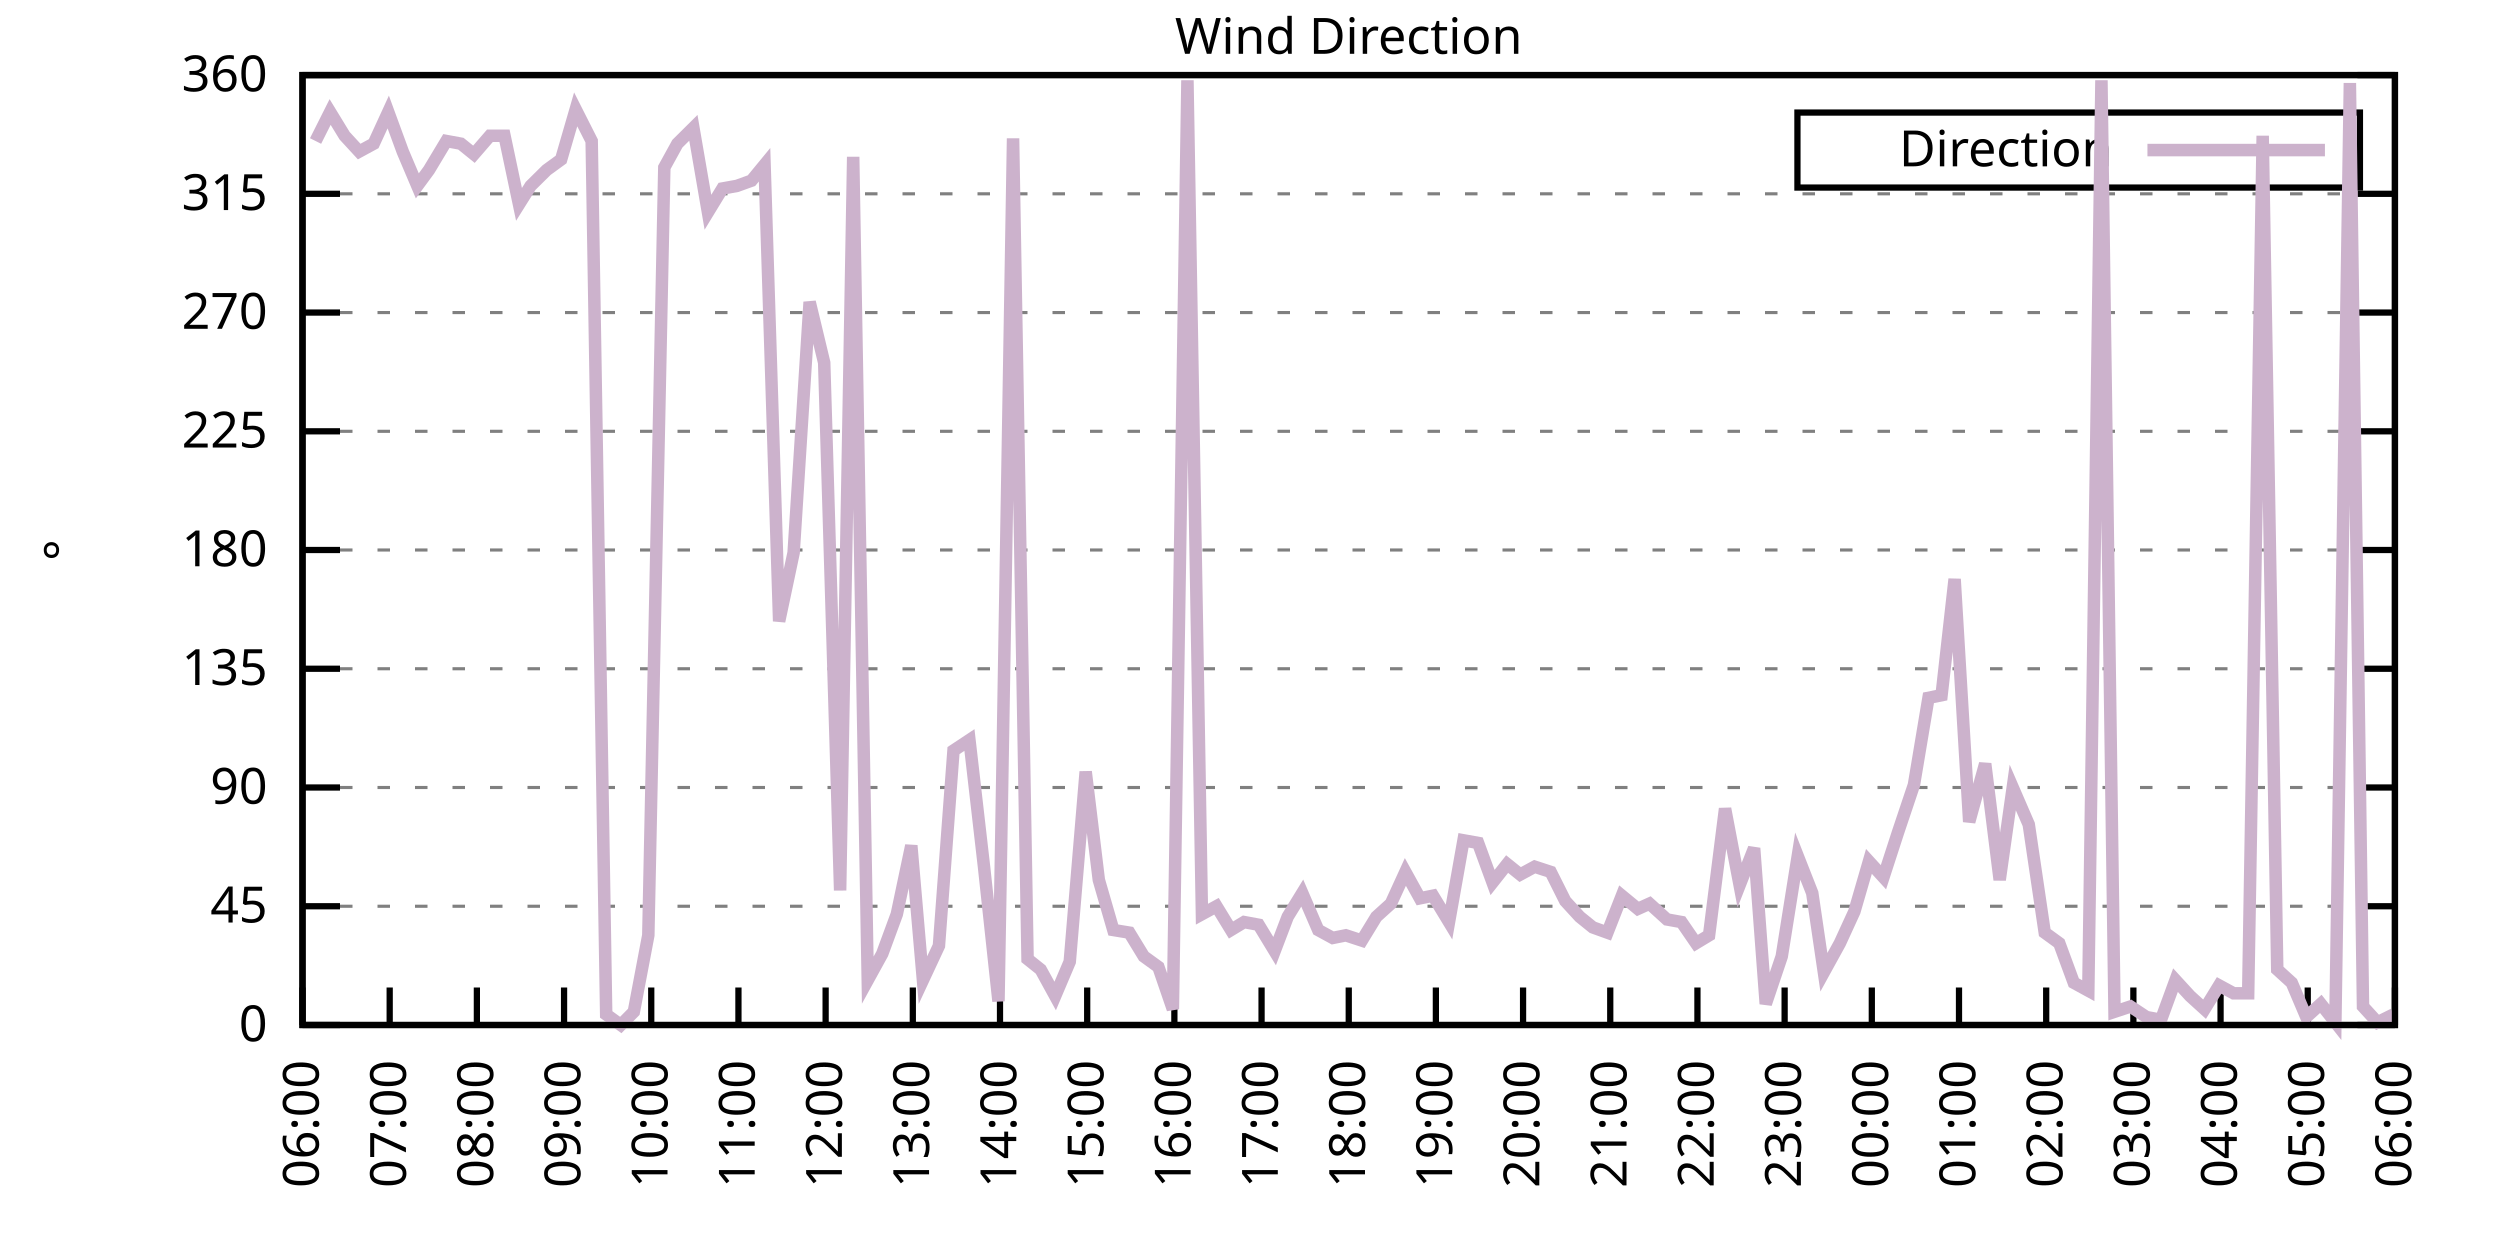
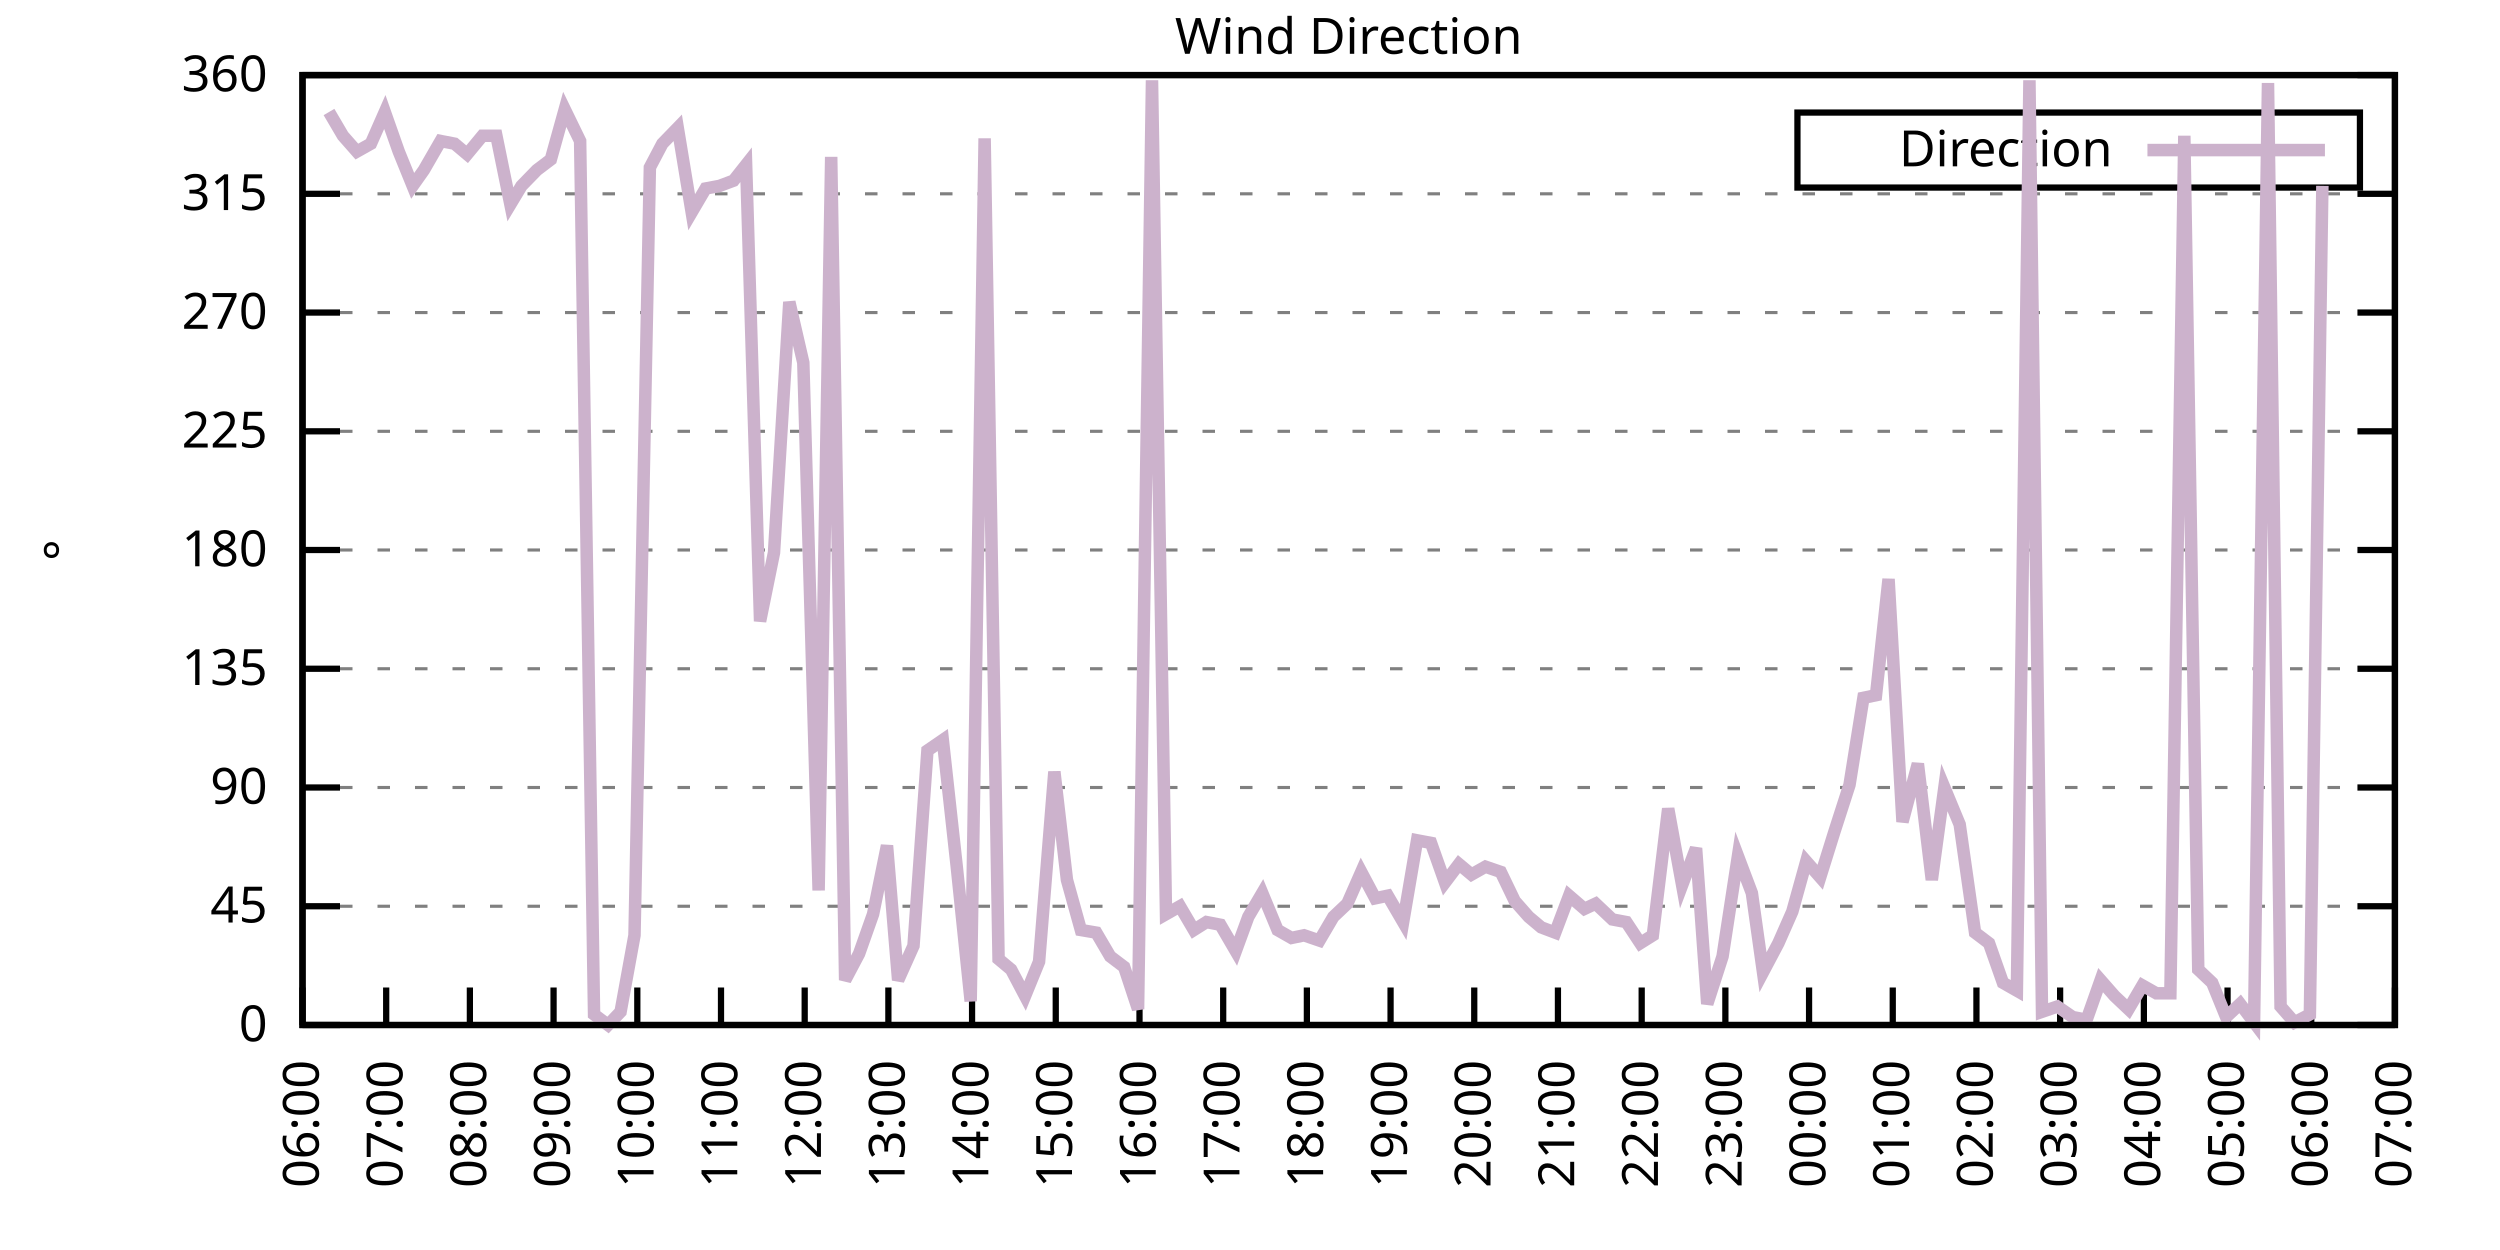
<svg xmlns="http://www.w3.org/2000/svg" xmlns:xlink="http://www.w3.org/1999/xlink" width="400" height="200" viewBox="0 0 400 200">
  <g id="gnuplot_canvas">
    <rect x="0" y="0" width="400" height="200" fill="none" />
    <defs>
      <circle id="gpDot" r="0.5" stroke-width="0.5" stroke="currentColor" />
      <path id="gpPt0" stroke-width="0.333" stroke="currentColor" d="M-1,0 h2 M0,-1 v2" />
      <path id="gpPt1" stroke-width="0.333" stroke="currentColor" d="M-1,-1 L1,1 M1,-1 L-1,1" />
      <path id="gpPt2" stroke-width="0.333" stroke="currentColor" d="M-1,0 L1,0 M0,-1 L0,1 M-1,-1 L1,1 M-1,1 L1,-1" />
      <rect id="gpPt3" stroke-width="0.333" stroke="currentColor" x="-1" y="-1" width="2" height="2" />
      <rect id="gpPt4" stroke-width="0.333" stroke="currentColor" fill="currentColor" x="-1" y="-1" width="2" height="2" />
      <circle id="gpPt5" stroke-width="0.333" stroke="currentColor" cx="0" cy="0" r="1" />
      <use xlink:href="#gpPt5" id="gpPt6" fill="currentColor" stroke="none" />
      <path id="gpPt7" stroke-width="0.333" stroke="currentColor" d="M0,-1.33 L-1.33,0.67 L1.33,0.67 z" />
      <use xlink:href="#gpPt7" id="gpPt8" fill="currentColor" stroke="none" />
      <use xlink:href="#gpPt7" id="gpPt9" stroke="currentColor" transform="rotate(180)" />
      <use xlink:href="#gpPt9" id="gpPt10" fill="currentColor" stroke="none" />
      <use xlink:href="#gpPt3" id="gpPt11" stroke="currentColor" transform="rotate(45)" />
      <use xlink:href="#gpPt11" id="gpPt12" fill="currentColor" stroke="none" />
      <path id="gpPt13" stroke-width="0.333" stroke="currentColor" d="M0,1.330 L1.265,0.411 L0.782,-1.067 L-0.782,-1.076 L-1.265,0.411 z" />
      <use xlink:href="#gpPt13" id="gpPt14" fill="currentColor" stroke="none" />
      <filter id="textbox" filterUnits="objectBoundingBox" x="0" y="0" height="1" width="1">
        <feFlood flood-color="white" flood-opacity="1" result="bgnd" />
        <feComposite in="SourceGraphic" in2="bgnd" operator="atop" />
      </filter>
      <filter id="greybox" filterUnits="objectBoundingBox" x="0" y="0" height="1" width="1">
        <feFlood flood-color="lightgrey" flood-opacity="1" result="grey" />
        <feComposite in="SourceGraphic" in2="grey" operator="atop" />
      </filter>
    </defs>
    <g fill="none" color="white" stroke="currentColor" stroke-width="1.00" stroke-linecap="butt" stroke-linejoin="miter">
</g>
    <g fill="none" color="black" stroke="currentColor" stroke-width="1.00" stroke-linecap="butt" stroke-linejoin="miter">
      <g stroke="none" shape-rendering="crispEdges">
        <polygon fill="rgb(255, 255, 255)" points="48.40,164.00 383.18,164.00 383.18,12.02 48.40,12.02 " />
      </g>
    </g>
    <g fill="none" color="black" stroke="currentColor" stroke-width="1.00" stroke-linecap="butt" stroke-linejoin="miter">
</g>
    <g fill="none" color="black" stroke="black" stroke-width="0.50" stroke-linecap="butt" stroke-linejoin="miter">
</g>
    <g fill="none" color="gray" stroke="currentColor" stroke-width="0.50" stroke-linecap="butt" stroke-linejoin="miter">
      <path stroke="gray" stroke-dasharray="2,4" class="gridline" d="M48.40,164.00 L383.19,164.00  " />
    </g>
    <g fill="none" color="gray" stroke="gray" stroke-width="1.00" stroke-linecap="butt" stroke-linejoin="miter">
</g>
    <g fill="none" color="black" stroke="currentColor" stroke-width="1.00" stroke-linecap="butt" stroke-linejoin="miter">
      <path stroke="black" d="M48.40,164.00 L54.40,164.00 M383.19,164.00 L377.19,164.00  " />
      <g transform="translate(42.80,166.60)" stroke="none" fill="black" font-family="Sans" font-size="8.00" text-anchor="end">
        <text>
          <tspan font-family="Sans"> 0</tspan>
        </text>
      </g>
    </g>
    <g fill="none" color="black" stroke="currentColor" stroke-width="1.00" stroke-linecap="butt" stroke-linejoin="miter">
</g>
    <g fill="none" color="black" stroke="black" stroke-width="0.50" stroke-linecap="butt" stroke-linejoin="miter">
</g>
    <g fill="none" color="gray" stroke="currentColor" stroke-width="0.50" stroke-linecap="butt" stroke-linejoin="miter">
      <path stroke="gray" stroke-dasharray="2,4" class="gridline" d="M48.40,145.00 L383.19,145.00  " />
    </g>
    <g fill="none" color="gray" stroke="gray" stroke-width="1.00" stroke-linecap="butt" stroke-linejoin="miter">
</g>
    <g fill="none" color="black" stroke="currentColor" stroke-width="1.00" stroke-linecap="butt" stroke-linejoin="miter">
      <path stroke="black" d="M48.40,145.00 L54.40,145.00 M383.19,145.00 L377.19,145.00  " />
      <g transform="translate(42.80,147.60)" stroke="none" fill="black" font-family="Sans" font-size="8.00" text-anchor="end">
        <text>
          <tspan font-family="Sans"> 45</tspan>
        </text>
      </g>
    </g>
    <g fill="none" color="black" stroke="currentColor" stroke-width="1.00" stroke-linecap="butt" stroke-linejoin="miter">
</g>
    <g fill="none" color="black" stroke="black" stroke-width="0.50" stroke-linecap="butt" stroke-linejoin="miter">
</g>
    <g fill="none" color="gray" stroke="currentColor" stroke-width="0.50" stroke-linecap="butt" stroke-linejoin="miter">
      <path stroke="gray" stroke-dasharray="2,4" class="gridline" d="M48.40,126.00 L383.19,126.00  " />
    </g>
    <g fill="none" color="gray" stroke="gray" stroke-width="1.00" stroke-linecap="butt" stroke-linejoin="miter">
</g>
    <g fill="none" color="black" stroke="currentColor" stroke-width="1.00" stroke-linecap="butt" stroke-linejoin="miter">
      <path stroke="black" d="M48.40,126.00 L54.40,126.00 M383.19,126.00 L377.19,126.00  " />
      <g transform="translate(42.80,128.60)" stroke="none" fill="black" font-family="Sans" font-size="8.00" text-anchor="end">
        <text>
          <tspan font-family="Sans"> 90</tspan>
        </text>
      </g>
    </g>
    <g fill="none" color="black" stroke="currentColor" stroke-width="1.00" stroke-linecap="butt" stroke-linejoin="miter">
</g>
    <g fill="none" color="black" stroke="black" stroke-width="0.50" stroke-linecap="butt" stroke-linejoin="miter">
</g>
    <g fill="none" color="gray" stroke="currentColor" stroke-width="0.50" stroke-linecap="butt" stroke-linejoin="miter">
      <path stroke="gray" stroke-dasharray="2,4" class="gridline" d="M48.40,107.00 L383.19,107.00  " />
    </g>
    <g fill="none" color="gray" stroke="gray" stroke-width="1.00" stroke-linecap="butt" stroke-linejoin="miter">
</g>
    <g fill="none" color="black" stroke="currentColor" stroke-width="1.00" stroke-linecap="butt" stroke-linejoin="miter">
      <path stroke="black" d="M48.40,107.00 L54.40,107.00 M383.19,107.00 L377.19,107.00  " />
      <g transform="translate(42.80,109.60)" stroke="none" fill="black" font-family="Sans" font-size="8.00" text-anchor="end">
        <text>
          <tspan font-family="Sans"> 135</tspan>
        </text>
      </g>
    </g>
    <g fill="none" color="black" stroke="currentColor" stroke-width="1.00" stroke-linecap="butt" stroke-linejoin="miter">
</g>
    <g fill="none" color="black" stroke="black" stroke-width="0.50" stroke-linecap="butt" stroke-linejoin="miter">
</g>
    <g fill="none" color="gray" stroke="currentColor" stroke-width="0.50" stroke-linecap="butt" stroke-linejoin="miter">
      <path stroke="gray" stroke-dasharray="2,4" class="gridline" d="M48.40,88.00 L383.19,88.00  " />
    </g>
    <g fill="none" color="gray" stroke="gray" stroke-width="1.00" stroke-linecap="butt" stroke-linejoin="miter">
</g>
    <g fill="none" color="black" stroke="currentColor" stroke-width="1.00" stroke-linecap="butt" stroke-linejoin="miter">
      <path stroke="black" d="M48.40,88.00 L54.40,88.00 M383.19,88.00 L377.19,88.00  " />
      <g transform="translate(42.80,90.60)" stroke="none" fill="black" font-family="Sans" font-size="8.00" text-anchor="end">
        <text>
          <tspan font-family="Sans"> 180</tspan>
        </text>
      </g>
    </g>
    <g fill="none" color="black" stroke="currentColor" stroke-width="1.00" stroke-linecap="butt" stroke-linejoin="miter">
</g>
    <g fill="none" color="black" stroke="black" stroke-width="0.50" stroke-linecap="butt" stroke-linejoin="miter">
</g>
    <g fill="none" color="gray" stroke="currentColor" stroke-width="0.50" stroke-linecap="butt" stroke-linejoin="miter">
      <path stroke="gray" stroke-dasharray="2,4" class="gridline" d="M48.40,69.01 L383.19,69.01  " />
    </g>
    <g fill="none" color="gray" stroke="gray" stroke-width="1.00" stroke-linecap="butt" stroke-linejoin="miter">
</g>
    <g fill="none" color="black" stroke="currentColor" stroke-width="1.00" stroke-linecap="butt" stroke-linejoin="miter">
      <path stroke="black" d="M48.40,69.01 L54.40,69.01 M383.19,69.01 L377.19,69.01  " />
      <g transform="translate(42.80,71.61)" stroke="none" fill="black" font-family="Sans" font-size="8.00" text-anchor="end">
        <text>
          <tspan font-family="Sans"> 225</tspan>
        </text>
      </g>
    </g>
    <g fill="none" color="black" stroke="currentColor" stroke-width="1.00" stroke-linecap="butt" stroke-linejoin="miter">
</g>
    <g fill="none" color="black" stroke="black" stroke-width="0.50" stroke-linecap="butt" stroke-linejoin="miter">
</g>
    <g fill="none" color="gray" stroke="currentColor" stroke-width="0.50" stroke-linecap="butt" stroke-linejoin="miter">
      <path stroke="gray" stroke-dasharray="2,4" class="gridline" d="M48.40,50.01 L383.19,50.01  " />
    </g>
    <g fill="none" color="gray" stroke="gray" stroke-width="1.00" stroke-linecap="butt" stroke-linejoin="miter">
</g>
    <g fill="none" color="black" stroke="currentColor" stroke-width="1.00" stroke-linecap="butt" stroke-linejoin="miter">
      <path stroke="black" d="M48.40,50.01 L54.40,50.01 M383.19,50.01 L377.19,50.01  " />
      <g transform="translate(42.80,52.61)" stroke="none" fill="black" font-family="Sans" font-size="8.00" text-anchor="end">
        <text>
          <tspan font-family="Sans"> 270</tspan>
        </text>
      </g>
    </g>
    <g fill="none" color="black" stroke="currentColor" stroke-width="1.00" stroke-linecap="butt" stroke-linejoin="miter">
</g>
    <g fill="none" color="black" stroke="black" stroke-width="0.50" stroke-linecap="butt" stroke-linejoin="miter">
</g>
    <g fill="none" color="gray" stroke="currentColor" stroke-width="0.50" stroke-linecap="butt" stroke-linejoin="miter">
      <path stroke="gray" stroke-dasharray="2,4" class="gridline" d="M48.40,31.01 L383.19,31.01  " />
    </g>
    <g fill="none" color="gray" stroke="gray" stroke-width="1.00" stroke-linecap="butt" stroke-linejoin="miter">
</g>
    <g fill="none" color="black" stroke="currentColor" stroke-width="1.00" stroke-linecap="butt" stroke-linejoin="miter">
      <path stroke="black" d="M48.40,31.01 L54.40,31.01 M383.19,31.01 L377.19,31.01  " />
      <g transform="translate(42.80,33.61)" stroke="none" fill="black" font-family="Sans" font-size="8.00" text-anchor="end">
        <text>
          <tspan font-family="Sans"> 315</tspan>
        </text>
      </g>
    </g>
    <g fill="none" color="black" stroke="currentColor" stroke-width="1.00" stroke-linecap="butt" stroke-linejoin="miter">
</g>
    <g fill="none" color="black" stroke="black" stroke-width="0.50" stroke-linecap="butt" stroke-linejoin="miter">
</g>
    <g fill="none" color="gray" stroke="currentColor" stroke-width="0.50" stroke-linecap="butt" stroke-linejoin="miter">
      <path stroke="gray" stroke-dasharray="2,4" class="gridline" d="M48.40,12.01 L383.19,12.01  " />
    </g>
    <g fill="none" color="gray" stroke="gray" stroke-width="1.00" stroke-linecap="butt" stroke-linejoin="miter">
</g>
    <g fill="none" color="black" stroke="currentColor" stroke-width="1.00" stroke-linecap="butt" stroke-linejoin="miter">
      <path stroke="black" d="M48.40,12.01 L54.40,12.01 M383.19,12.01 L377.19,12.01  " />
      <g transform="translate(42.80,14.61)" stroke="none" fill="black" font-family="Sans" font-size="8.00" text-anchor="end">
        <text>
          <tspan font-family="Sans"> 360</tspan>
        </text>
      </g>
    </g>
    <g fill="none" color="black" stroke="currentColor" stroke-width="1.00" stroke-linecap="butt" stroke-linejoin="miter">
      <path stroke="black" d="M48.40,164.00 L48.40,158.00  " />
      <g transform="translate(51.00,169.60) rotate(270.00)" stroke="none" fill="black" font-family="Sans" font-size="8.00" text-anchor="end">
        <text>
          <tspan font-family="Sans">06:00</tspan>
        </text>
      </g>
    </g>
    <g fill="none" color="black" stroke="currentColor" stroke-width="1.00" stroke-linecap="butt" stroke-linejoin="miter">
-       <path stroke="black" d="M62.35,164.00 L62.35,158.00  " />
-       <g transform="translate(64.95,169.60) rotate(270.00)" stroke="none" fill="black" font-family="Sans" font-size="8.00" text-anchor="end">
+       <path stroke="black" d="M61.79,164.00 L61.79,158.00  " />
+       <g transform="translate(64.39,169.60) rotate(270.00)" stroke="none" fill="black" font-family="Sans" font-size="8.00" text-anchor="end">
        <text>
          <tspan font-family="Sans">07:00</tspan>
        </text>
      </g>
    </g>
    <g fill="none" color="black" stroke="currentColor" stroke-width="1.00" stroke-linecap="butt" stroke-linejoin="miter">
-       <path stroke="black" d="M76.30,164.00 L76.30,158.00  " />
-       <g transform="translate(78.90,169.60) rotate(270.00)" stroke="none" fill="black" font-family="Sans" font-size="8.00" text-anchor="end">
+       <path stroke="black" d="M75.18,164.00 L75.18,158.00  " />
+       <g transform="translate(77.78,169.60) rotate(270.00)" stroke="none" fill="black" font-family="Sans" font-size="8.00" text-anchor="end">
        <text>
          <tspan font-family="Sans">08:00</tspan>
        </text>
      </g>
    </g>
    <g fill="none" color="black" stroke="currentColor" stroke-width="1.00" stroke-linecap="butt" stroke-linejoin="miter">
-       <path stroke="black" d="M90.25,164.00 L90.25,158.00  " />
-       <g transform="translate(92.85,169.60) rotate(270.00)" stroke="none" fill="black" font-family="Sans" font-size="8.00" text-anchor="end">
+       <path stroke="black" d="M88.57,164.00 L88.57,158.00  " />
+       <g transform="translate(91.17,169.60) rotate(270.00)" stroke="none" fill="black" font-family="Sans" font-size="8.00" text-anchor="end">
        <text>
          <tspan font-family="Sans">09:00</tspan>
        </text>
      </g>
    </g>
    <g fill="none" color="black" stroke="currentColor" stroke-width="1.00" stroke-linecap="butt" stroke-linejoin="miter">
-       <path stroke="black" d="M104.20,164.00 L104.20,158.00  " />
-       <g transform="translate(106.80,169.60) rotate(270.00)" stroke="none" fill="black" font-family="Sans" font-size="8.00" text-anchor="end">
+       <path stroke="black" d="M101.97,164.00 L101.97,158.00  " />
+       <g transform="translate(104.57,169.60) rotate(270.00)" stroke="none" fill="black" font-family="Sans" font-size="8.00" text-anchor="end">
        <text>
          <tspan font-family="Sans">10:00</tspan>
        </text>
      </g>
    </g>
    <g fill="none" color="black" stroke="currentColor" stroke-width="1.00" stroke-linecap="butt" stroke-linejoin="miter">
-       <path stroke="black" d="M118.15,164.00 L118.15,158.00  " />
-       <g transform="translate(120.75,169.60) rotate(270.00)" stroke="none" fill="black" font-family="Sans" font-size="8.00" text-anchor="end">
+       <path stroke="black" d="M115.36,164.00 L115.36,158.00  " />
+       <g transform="translate(117.96,169.60) rotate(270.00)" stroke="none" fill="black" font-family="Sans" font-size="8.00" text-anchor="end">
        <text>
          <tspan font-family="Sans">11:00</tspan>
        </text>
      </g>
    </g>
    <g fill="none" color="black" stroke="currentColor" stroke-width="1.00" stroke-linecap="butt" stroke-linejoin="miter">
-       <path stroke="black" d="M132.10,164.00 L132.10,158.00  " />
-       <g transform="translate(134.70,169.60) rotate(270.00)" stroke="none" fill="black" font-family="Sans" font-size="8.00" text-anchor="end">
+       <path stroke="black" d="M128.75,164.00 L128.75,158.00  " />
+       <g transform="translate(131.35,169.60) rotate(270.00)" stroke="none" fill="black" font-family="Sans" font-size="8.00" text-anchor="end">
        <text>
          <tspan font-family="Sans">12:00</tspan>
        </text>
      </g>
    </g>
    <g fill="none" color="black" stroke="currentColor" stroke-width="1.00" stroke-linecap="butt" stroke-linejoin="miter">
-       <path stroke="black" d="M146.05,164.00 L146.05,158.00  " />
-       <g transform="translate(148.65,169.60) rotate(270.00)" stroke="none" fill="black" font-family="Sans" font-size="8.00" text-anchor="end">
+       <path stroke="black" d="M142.14,164.00 L142.14,158.00  " />
+       <g transform="translate(144.74,169.60) rotate(270.00)" stroke="none" fill="black" font-family="Sans" font-size="8.00" text-anchor="end">
        <text>
          <tspan font-family="Sans">13:00</tspan>
        </text>
      </g>
    </g>
    <g fill="none" color="black" stroke="currentColor" stroke-width="1.00" stroke-linecap="butt" stroke-linejoin="miter">
-       <path stroke="black" d="M160.00,164.00 L160.00,158.00  " />
-       <g transform="translate(162.60,169.60) rotate(270.00)" stroke="none" fill="black" font-family="Sans" font-size="8.00" text-anchor="end">
+       <path stroke="black" d="M155.53,164.00 L155.53,158.00  " />
+       <g transform="translate(158.13,169.60) rotate(270.00)" stroke="none" fill="black" font-family="Sans" font-size="8.00" text-anchor="end">
        <text>
          <tspan font-family="Sans">14:00</tspan>
        </text>
      </g>
    </g>
    <g fill="none" color="black" stroke="currentColor" stroke-width="1.00" stroke-linecap="butt" stroke-linejoin="miter">
-       <path stroke="black" d="M173.95,164.00 L173.95,158.00  " />
-       <g transform="translate(176.55,169.60) rotate(270.00)" stroke="none" fill="black" font-family="Sans" font-size="8.00" text-anchor="end">
+       <path stroke="black" d="M168.92,164.00 L168.92,158.00  " />
+       <g transform="translate(171.52,169.60) rotate(270.00)" stroke="none" fill="black" font-family="Sans" font-size="8.00" text-anchor="end">
        <text>
          <tspan font-family="Sans">15:00</tspan>
        </text>
      </g>
    </g>
    <g fill="none" color="black" stroke="currentColor" stroke-width="1.00" stroke-linecap="butt" stroke-linejoin="miter">
-       <path stroke="black" d="M187.90,164.00 L187.90,158.00  " />
-       <g transform="translate(190.50,169.60) rotate(270.00)" stroke="none" fill="black" font-family="Sans" font-size="8.00" text-anchor="end">
+       <path stroke="black" d="M182.32,164.00 L182.32,158.00  " />
+       <g transform="translate(184.92,169.60) rotate(270.00)" stroke="none" fill="black" font-family="Sans" font-size="8.00" text-anchor="end">
        <text>
          <tspan font-family="Sans">16:00</tspan>
        </text>
      </g>
    </g>
    <g fill="none" color="black" stroke="currentColor" stroke-width="1.00" stroke-linecap="butt" stroke-linejoin="miter">
-       <path stroke="black" d="M201.85,164.00 L201.85,158.00  " />
-       <g transform="translate(204.45,169.60) rotate(270.00)" stroke="none" fill="black" font-family="Sans" font-size="8.00" text-anchor="end">
+       <path stroke="black" d="M195.71,164.00 L195.71,158.00  " />
+       <g transform="translate(198.31,169.60) rotate(270.00)" stroke="none" fill="black" font-family="Sans" font-size="8.00" text-anchor="end">
        <text>
          <tspan font-family="Sans">17:00</tspan>
        </text>
      </g>
    </g>
    <g fill="none" color="black" stroke="currentColor" stroke-width="1.00" stroke-linecap="butt" stroke-linejoin="miter">
-       <path stroke="black" d="M215.80,164.00 L215.80,158.00  " />
-       <g transform="translate(218.40,169.60) rotate(270.00)" stroke="none" fill="black" font-family="Sans" font-size="8.00" text-anchor="end">
+       <path stroke="black" d="M209.10,164.00 L209.10,158.00  " />
+       <g transform="translate(211.70,169.60) rotate(270.00)" stroke="none" fill="black" font-family="Sans" font-size="8.00" text-anchor="end">
        <text>
          <tspan font-family="Sans">18:00</tspan>
        </text>
      </g>
    </g>
    <g fill="none" color="black" stroke="currentColor" stroke-width="1.00" stroke-linecap="butt" stroke-linejoin="miter">
-       <path stroke="black" d="M229.74,164.00 L229.74,158.00  " />
-       <g transform="translate(232.34,169.60) rotate(270.00)" stroke="none" fill="black" font-family="Sans" font-size="8.00" text-anchor="end">
+       <path stroke="black" d="M222.49,164.00 L222.49,158.00  " />
+       <g transform="translate(225.09,169.60) rotate(270.00)" stroke="none" fill="black" font-family="Sans" font-size="8.00" text-anchor="end">
        <text>
          <tspan font-family="Sans">19:00</tspan>
        </text>
      </g>
    </g>
    <g fill="none" color="black" stroke="currentColor" stroke-width="1.00" stroke-linecap="butt" stroke-linejoin="miter">
-       <path stroke="black" d="M243.69,164.00 L243.69,158.00  " />
-       <g transform="translate(246.29,169.60) rotate(270.00)" stroke="none" fill="black" font-family="Sans" font-size="8.00" text-anchor="end">
+       <path stroke="black" d="M235.88,164.00 L235.88,158.00  " />
+       <g transform="translate(238.48,169.60) rotate(270.00)" stroke="none" fill="black" font-family="Sans" font-size="8.00" text-anchor="end">
        <text>
          <tspan font-family="Sans">20:00</tspan>
        </text>
      </g>
    </g>
    <g fill="none" color="black" stroke="currentColor" stroke-width="1.00" stroke-linecap="butt" stroke-linejoin="miter">
-       <path stroke="black" d="M257.64,164.00 L257.64,158.00  " />
-       <g transform="translate(260.24,169.60) rotate(270.00)" stroke="none" fill="black" font-family="Sans" font-size="8.00" text-anchor="end">
+       <path stroke="black" d="M249.27,164.00 L249.27,158.00  " />
+       <g transform="translate(251.87,169.60) rotate(270.00)" stroke="none" fill="black" font-family="Sans" font-size="8.00" text-anchor="end">
        <text>
          <tspan font-family="Sans">21:00</tspan>
        </text>
      </g>
    </g>
    <g fill="none" color="black" stroke="currentColor" stroke-width="1.00" stroke-linecap="butt" stroke-linejoin="miter">
-       <path stroke="black" d="M271.59,164.00 L271.59,158.00  " />
-       <g transform="translate(274.19,169.60) rotate(270.00)" stroke="none" fill="black" font-family="Sans" font-size="8.00" text-anchor="end">
+       <path stroke="black" d="M262.67,164.00 L262.67,158.00  " />
+       <g transform="translate(265.27,169.60) rotate(270.00)" stroke="none" fill="black" font-family="Sans" font-size="8.00" text-anchor="end">
        <text>
          <tspan font-family="Sans">22:00</tspan>
        </text>
      </g>
    </g>
    <g fill="none" color="black" stroke="currentColor" stroke-width="1.00" stroke-linecap="butt" stroke-linejoin="miter">
-       <path stroke="black" d="M285.54,164.00 L285.54,158.00  " />
-       <g transform="translate(288.14,169.60) rotate(270.00)" stroke="none" fill="black" font-family="Sans" font-size="8.00" text-anchor="end">
+       <path stroke="black" d="M276.06,164.00 L276.06,158.00  " />
+       <g transform="translate(278.66,169.60) rotate(270.00)" stroke="none" fill="black" font-family="Sans" font-size="8.00" text-anchor="end">
        <text>
          <tspan font-family="Sans">23:00</tspan>
        </text>
      </g>
    </g>
    <g fill="none" color="black" stroke="currentColor" stroke-width="1.00" stroke-linecap="butt" stroke-linejoin="miter">
-       <path stroke="black" d="M299.49,164.00 L299.49,158.00  " />
-       <g transform="translate(302.09,169.60) rotate(270.00)" stroke="none" fill="black" font-family="Sans" font-size="8.00" text-anchor="end">
+       <path stroke="black" d="M289.45,164.00 L289.45,158.00  " />
+       <g transform="translate(292.05,169.60) rotate(270.00)" stroke="none" fill="black" font-family="Sans" font-size="8.00" text-anchor="end">
        <text>
          <tspan font-family="Sans">00:00</tspan>
        </text>
      </g>
    </g>
    <g fill="none" color="black" stroke="currentColor" stroke-width="1.00" stroke-linecap="butt" stroke-linejoin="miter">
-       <path stroke="black" d="M313.44,164.00 L313.44,158.00  " />
-       <g transform="translate(316.04,169.60) rotate(270.00)" stroke="none" fill="black" font-family="Sans" font-size="8.00" text-anchor="end">
+       <path stroke="black" d="M302.84,164.00 L302.84,158.00  " />
+       <g transform="translate(305.44,169.60) rotate(270.00)" stroke="none" fill="black" font-family="Sans" font-size="8.00" text-anchor="end">
        <text>
          <tspan font-family="Sans">01:00</tspan>
        </text>
      </g>
    </g>
    <g fill="none" color="black" stroke="currentColor" stroke-width="1.00" stroke-linecap="butt" stroke-linejoin="miter">
-       <path stroke="black" d="M327.39,164.00 L327.39,158.00  " />
-       <g transform="translate(329.99,169.60) rotate(270.00)" stroke="none" fill="black" font-family="Sans" font-size="8.00" text-anchor="end">
+       <path stroke="black" d="M316.23,164.00 L316.23,158.00  " />
+       <g transform="translate(318.83,169.60) rotate(270.00)" stroke="none" fill="black" font-family="Sans" font-size="8.00" text-anchor="end">
        <text>
          <tspan font-family="Sans">02:00</tspan>
        </text>
      </g>
    </g>
    <g fill="none" color="black" stroke="currentColor" stroke-width="1.00" stroke-linecap="butt" stroke-linejoin="miter">
-       <path stroke="black" d="M341.34,164.00 L341.34,158.00  " />
-       <g transform="translate(343.94,169.60) rotate(270.00)" stroke="none" fill="black" font-family="Sans" font-size="8.00" text-anchor="end">
+       <path stroke="black" d="M329.62,164.00 L329.62,158.00  " />
+       <g transform="translate(332.22,169.60) rotate(270.00)" stroke="none" fill="black" font-family="Sans" font-size="8.00" text-anchor="end">
        <text>
          <tspan font-family="Sans">03:00</tspan>
        </text>
      </g>
    </g>
    <g fill="none" color="black" stroke="currentColor" stroke-width="1.00" stroke-linecap="butt" stroke-linejoin="miter">
-       <path stroke="black" d="M355.29,164.00 L355.29,158.00  " />
-       <g transform="translate(357.89,169.60) rotate(270.00)" stroke="none" fill="black" font-family="Sans" font-size="8.00" text-anchor="end">
+       <path stroke="black" d="M343.02,164.00 L343.02,158.00  " />
+       <g transform="translate(345.62,169.60) rotate(270.00)" stroke="none" fill="black" font-family="Sans" font-size="8.00" text-anchor="end">
        <text>
          <tspan font-family="Sans">04:00</tspan>
        </text>
      </g>
    </g>
    <g fill="none" color="black" stroke="currentColor" stroke-width="1.00" stroke-linecap="butt" stroke-linejoin="miter">
-       <path stroke="black" d="M369.24,164.00 L369.24,158.00  " />
-       <g transform="translate(371.84,169.60) rotate(270.00)" stroke="none" fill="black" font-family="Sans" font-size="8.00" text-anchor="end">
+       <path stroke="black" d="M356.41,164.00 L356.41,158.00  " />
+       <g transform="translate(359.01,169.60) rotate(270.00)" stroke="none" fill="black" font-family="Sans" font-size="8.00" text-anchor="end">
        <text>
          <tspan font-family="Sans">05:00</tspan>
+         </text>
+       </g>
+     </g>
+     <g fill="none" color="black" stroke="currentColor" stroke-width="1.00" stroke-linecap="butt" stroke-linejoin="miter">
+       <path stroke="black" d="M369.80,164.00 L369.80,158.00  " />
+       <g transform="translate(372.40,169.60) rotate(270.00)" stroke="none" fill="black" font-family="Sans" font-size="8.00" text-anchor="end">
+         <text>
+           <tspan font-family="Sans">06:00</tspan>
        </text>
      </g>
    </g>
    <g fill="none" color="black" stroke="currentColor" stroke-width="1.00" stroke-linecap="butt" stroke-linejoin="miter">
      <path stroke="black" d="M383.19,164.00 L383.19,158.00  " />
      <g transform="translate(385.79,169.60) rotate(270.00)" stroke="none" fill="black" font-family="Sans" font-size="8.00" text-anchor="end">
        <text>
-           <tspan font-family="Sans">06:00</tspan>
+           <tspan font-family="Sans">07:00</tspan>
        </text>
      </g>
    </g>
    <g fill="none" color="black" stroke="currentColor" stroke-width="1.00" stroke-linecap="butt" stroke-linejoin="miter">
</g>
    <g fill="none" color="black" stroke="currentColor" stroke-width="1.00" stroke-linecap="butt" stroke-linejoin="miter">
      <path stroke="black" d="M48.40,12.01 L48.40,164.00 L383.19,164.00 L383.19,12.01 L48.40,12.01 Z  " />
    </g>
    <g fill="none" color="black" stroke="currentColor" stroke-width="1.00" stroke-linecap="butt" stroke-linejoin="miter">
</g>
    <g fill="none" color="black" stroke="currentColor" stroke-width="1.00" stroke-linecap="butt" stroke-linejoin="miter">
      <path stroke="black" d="M287.59,30.01 L287.59,18.01 L377.59,18.01 L377.59,30.01 L287.59,30.01 Z  " />
    </g>
    <g id="Wind_direction_plot_1">
      <g fill="none" color="white" stroke="black" stroke-width="2.00" stroke-linecap="butt" stroke-linejoin="miter">
</g>
      <g fill="none" color="black" stroke="currentColor" stroke-width="2.00" stroke-linecap="butt" stroke-linejoin="miter">
        <g transform="translate(337.99,26.61)" stroke="none" fill="black" font-family="Sans" font-size="8.00" text-anchor="end">
          <text>
            <tspan font-family="Sans">Direction</tspan>
          </text>
        </g>
      </g>
      <g fill="none" color="black" stroke="currentColor" stroke-width="2.00" stroke-linecap="butt" stroke-linejoin="miter">
-         <path stroke="rgb(204, 178, 204)" d="M343.59,24.01 L371.99,24.01 M50.49,22.56 L52.82,17.92 L55.14,21.72 L57.47,24.25 L59.79,22.99 L62.12,17.92   L64.44,24.25 L66.77,29.74 L68.63,27.21 L71.42,22.56 L73.74,22.99 L75.83,24.68 L78.39,21.72 L80.72,21.72   L83.04,32.70 L84.90,29.74 L87.46,27.21 L89.78,25.52 L92.11,17.50 L94.67,22.56 L96.99,162.31 L99.32,164.00   L101.41,161.89 L103.73,149.65 L106.29,26.79 L108.38,22.99 L110.94,20.45 L113.27,33.96 L115.59,30.16 L117.92,29.74   L120.24,28.90 L122.33,26.36 L124.66,99.40 L126.98,88.43 L129.54,48.32 L131.87,58.03 L134.42,142.47 L136.51,25.10   L138.84,156.82 L141.16,152.60 L143.49,146.27 L145.81,135.29 L147.67,156.82 L150.23,151.33 L152.56,120.09 L155.11,118.40   L157.44,138.67 L159.76,160.20 L162.09,22.14 L164.41,153.45 L166.51,155.13 L168.83,159.36 L171.16,153.87 L173.71,123.47   L175.81,140.78 L178.13,148.80 L180.69,149.22 L183.01,153.02 L185.34,154.71 L187.66,161.47 L189.99,12.85 L192.31,146.27   L194.64,145.00 L196.96,148.80 L199.06,147.53 L201.38,147.96 L203.94,152.18 L206.03,146.69 L208.36,142.89 L210.91,148.80   L213.24,150.07 L215.33,149.65 L217.89,150.49 L220.21,146.69 L222.54,144.58 L224.86,139.51 L227.19,143.73 L229.28,143.31   L231.84,147.53 L234.16,134.45 L236.49,134.87 L238.81,141.20 L241.14,138.25 L243.23,139.93 L245.55,138.67 L248.11,139.51   L250.44,144.16 L252.76,146.69 L254.85,148.38 L257.18,149.22 L259.50,143.31 L262.06,145.42 L263.92,144.58 L266.71,147.11   L269.04,147.53 L271.36,150.91 L273.45,149.65 L276.01,129.38 L278.34,141.62 L280.66,135.71 L282.52,160.62 L285.08,153.02   L287.64,136.98 L289.96,142.89 L291.82,155.56 L294.38,150.91 L296.70,145.85 L299.03,137.82 L301.35,140.36 L303.68,133.18   L306.23,125.58 L308.56,111.65 L310.65,111.23 L312.74,92.65 L315.07,131.49 L317.63,122.20 L319.95,140.78 L322.04,126.00   L324.60,131.91 L327.16,149.22 L329.48,150.91 L331.81,157.24 L334.13,158.51 L336.23,12.85 L338.32,161.89 L340.88,161.04   L343.43,162.73 L345.76,163.16 L348.08,156.82 L350.41,159.36 L352.73,161.47 L355.06,157.67 L357.38,158.93 L359.71,158.93   L362.03,21.72 L364.36,155.13 L366.68,157.24 L369.01,162.73 L371.33,160.62 L373.66,163.58 L375.98,13.28 L378.08,161.04   L380.40,163.58 L382.96,162.31  " />
+         <path stroke="rgb(204, 178, 204)" d="M343.59,24.01 L371.99,24.01 M52.64,17.92 L54.87,21.72 L57.10,24.25 L59.34,22.99 L61.57,17.92 L63.80,24.25   L66.03,29.74 L67.82,27.21 L70.50,22.56 L72.73,22.99 L74.74,24.68 L77.19,21.72 L79.42,21.72 L81.66,32.70   L83.44,29.74 L85.90,27.21 L88.13,25.52 L90.36,17.50 L92.82,22.56 L95.05,162.31 L97.28,164.00 L99.29,161.89   L101.52,149.65 L103.98,26.79 L105.98,22.99 L108.44,20.45 L110.67,33.96 L112.90,30.16 L115.13,29.74 L117.37,28.90   L119.38,26.36 L121.61,99.40 L123.84,88.43 L126.29,48.32 L128.53,58.03 L130.98,142.47 L132.99,25.10 L135.22,156.82   L137.45,152.60 L139.69,146.27 L141.92,135.29 L143.70,156.82 L146.16,151.33 L148.39,120.09 L150.85,118.40 L153.08,138.67   L155.31,160.20 L157.54,22.14 L159.77,153.45 L161.78,155.13 L164.01,159.36 L166.25,153.87 L168.70,123.47 L170.71,140.78   L172.94,148.80 L175.40,149.22 L177.63,153.02 L179.86,154.71 L182.09,161.47 L184.32,12.85 L186.56,146.27 L188.79,145.00   L191.02,148.80 L193.03,147.53 L195.26,147.96 L197.72,152.18 L199.73,146.69 L201.96,142.89 L204.41,148.80 L206.64,150.07   L208.65,149.65 L211.11,150.49 L213.34,146.69 L215.57,144.58 L217.80,139.51 L220.04,143.73 L222.04,143.31 L224.50,147.53   L226.73,134.45 L228.96,134.87 L231.20,141.20 L233.43,138.25 L235.44,139.93 L237.67,138.67 L240.12,139.51 L242.36,144.16   L244.59,146.69 L246.60,148.38 L248.83,149.22 L251.06,143.31 L253.51,145.42 L255.30,144.58 L257.98,147.11 L260.21,147.53   L262.44,150.91 L264.45,149.65 L266.91,129.38 L269.14,141.62 L271.37,135.71 L273.16,160.62 L275.61,153.02 L278.07,136.98   L280.30,142.89 L282.08,155.56 L284.54,150.91 L286.77,145.85 L289.00,137.82 L291.23,140.36 L293.47,133.18 L295.92,125.58   L298.15,111.65 L300.16,111.23 L302.17,92.65 L304.40,131.49 L306.86,122.20 L309.09,140.78 L311.10,126.00 L313.55,131.91   L316.01,149.22 L318.24,150.91 L320.47,157.24 L322.70,158.51 L324.71,12.85 L326.72,161.89 L329.18,161.04 L331.63,162.73   L333.86,163.16 L336.10,156.82 L338.33,159.36 L340.56,161.47 L342.79,157.67 L345.02,158.93 L347.26,158.93 L349.49,21.72   L351.72,155.13 L353.95,157.24 L356.18,162.73 L358.42,160.62 L360.65,163.58 L362.88,13.28 L364.89,161.04 L367.12,163.58   L369.58,162.31 L371.58,29.74  " />
      </g>
    </g>
    <g fill="none" color="black" stroke="currentColor" stroke-width="2.00" stroke-linecap="butt" stroke-linejoin="miter">
</g>
    <g fill="none" color="black" stroke="black" stroke-width="1.00" stroke-linecap="butt" stroke-linejoin="miter">
</g>
    <g fill="none" color="black" stroke="currentColor" stroke-width="1.00" stroke-linecap="butt" stroke-linejoin="miter">
      <path stroke="black" d="M48.40,12.01 L48.40,164.00 L383.19,164.00 L383.19,12.01 L48.40,12.01 Z  " />
      <g transform="translate(12.80,88.01) rotate(270.00)" stroke="none" fill="black" font-family="Sans" font-size="8.00" text-anchor="middle">
        <text>
          <tspan font-family="Sans">°</tspan>
        </text>
      </g>
    </g>
    <g fill="none" color="black" stroke="currentColor" stroke-width="1.00" stroke-linecap="butt" stroke-linejoin="miter">
</g>
    <g fill="none" color="black" stroke="currentColor" stroke-width="1.00" stroke-linecap="butt" stroke-linejoin="miter">
      <g transform="translate(215.79,8.61)" stroke="none" fill="black" font-family="Sans" font-size="8.00" text-anchor="middle">
        <text>
          <tspan font-family="Sans">Wind Direction</tspan>
        </text>
      </g>
    </g>
    <g fill="none" color="black" stroke="currentColor" stroke-width="1.00" stroke-linecap="butt" stroke-linejoin="miter">
</g>
  </g>
</svg>
